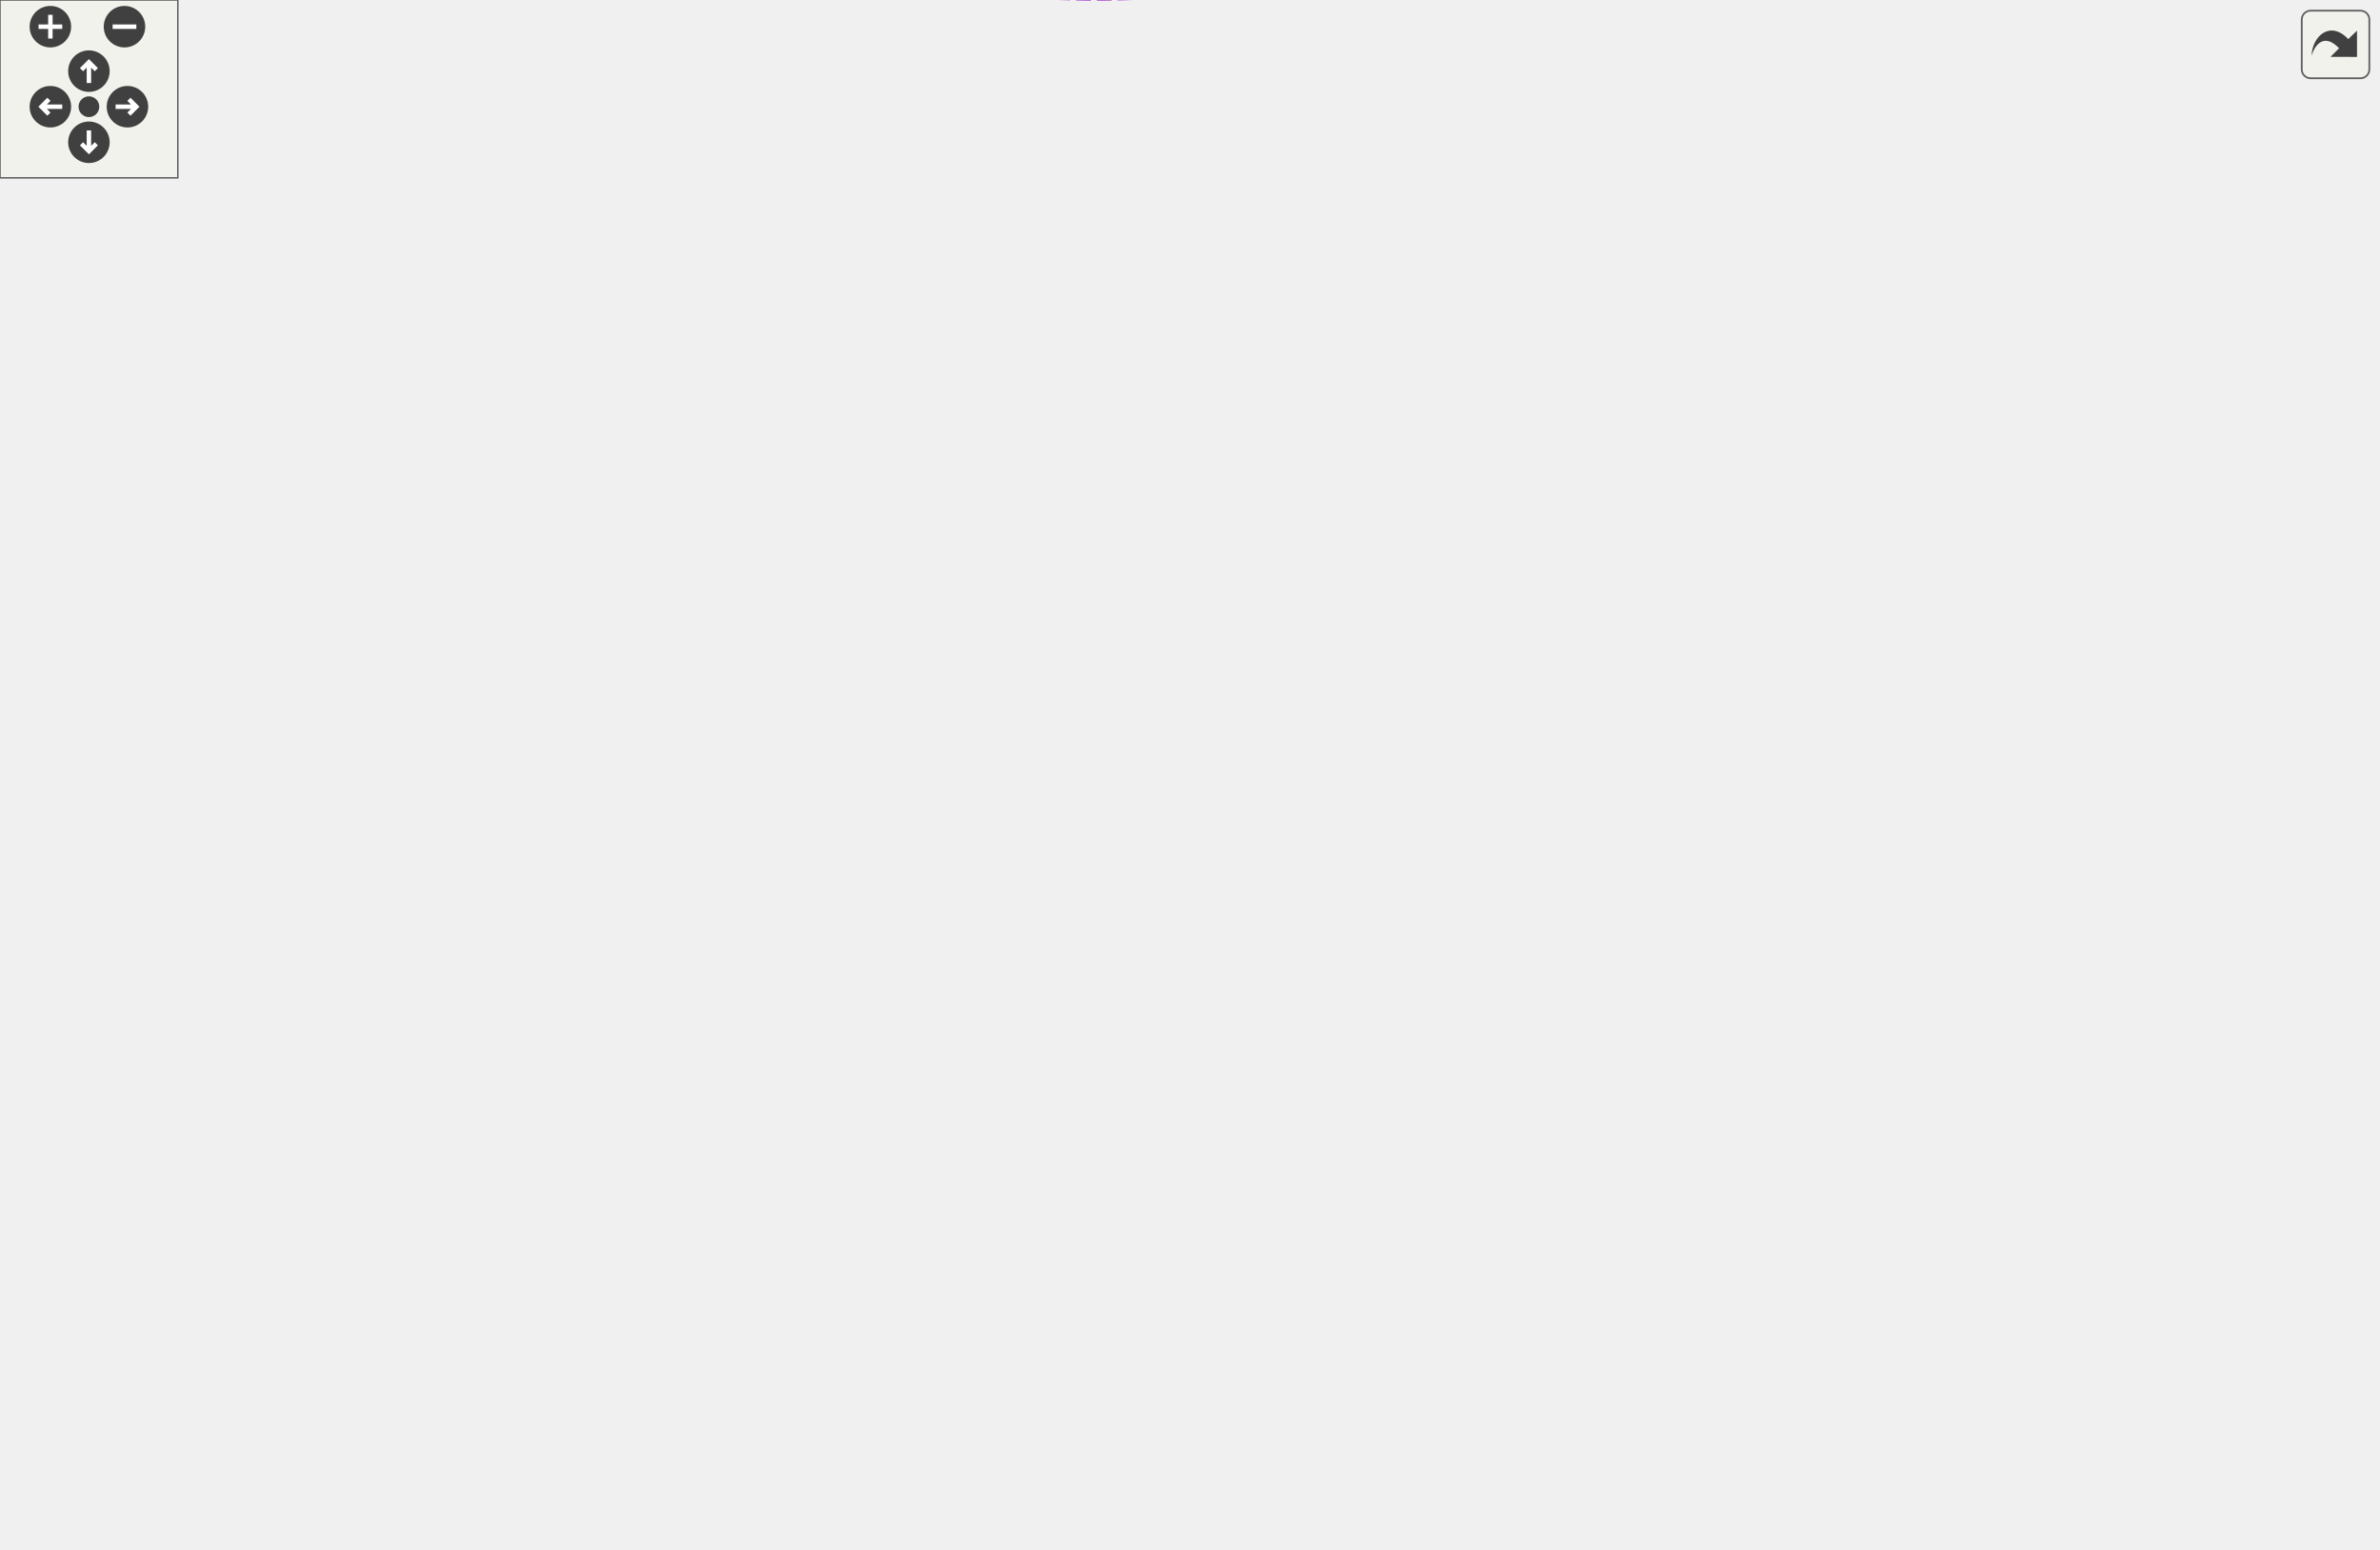
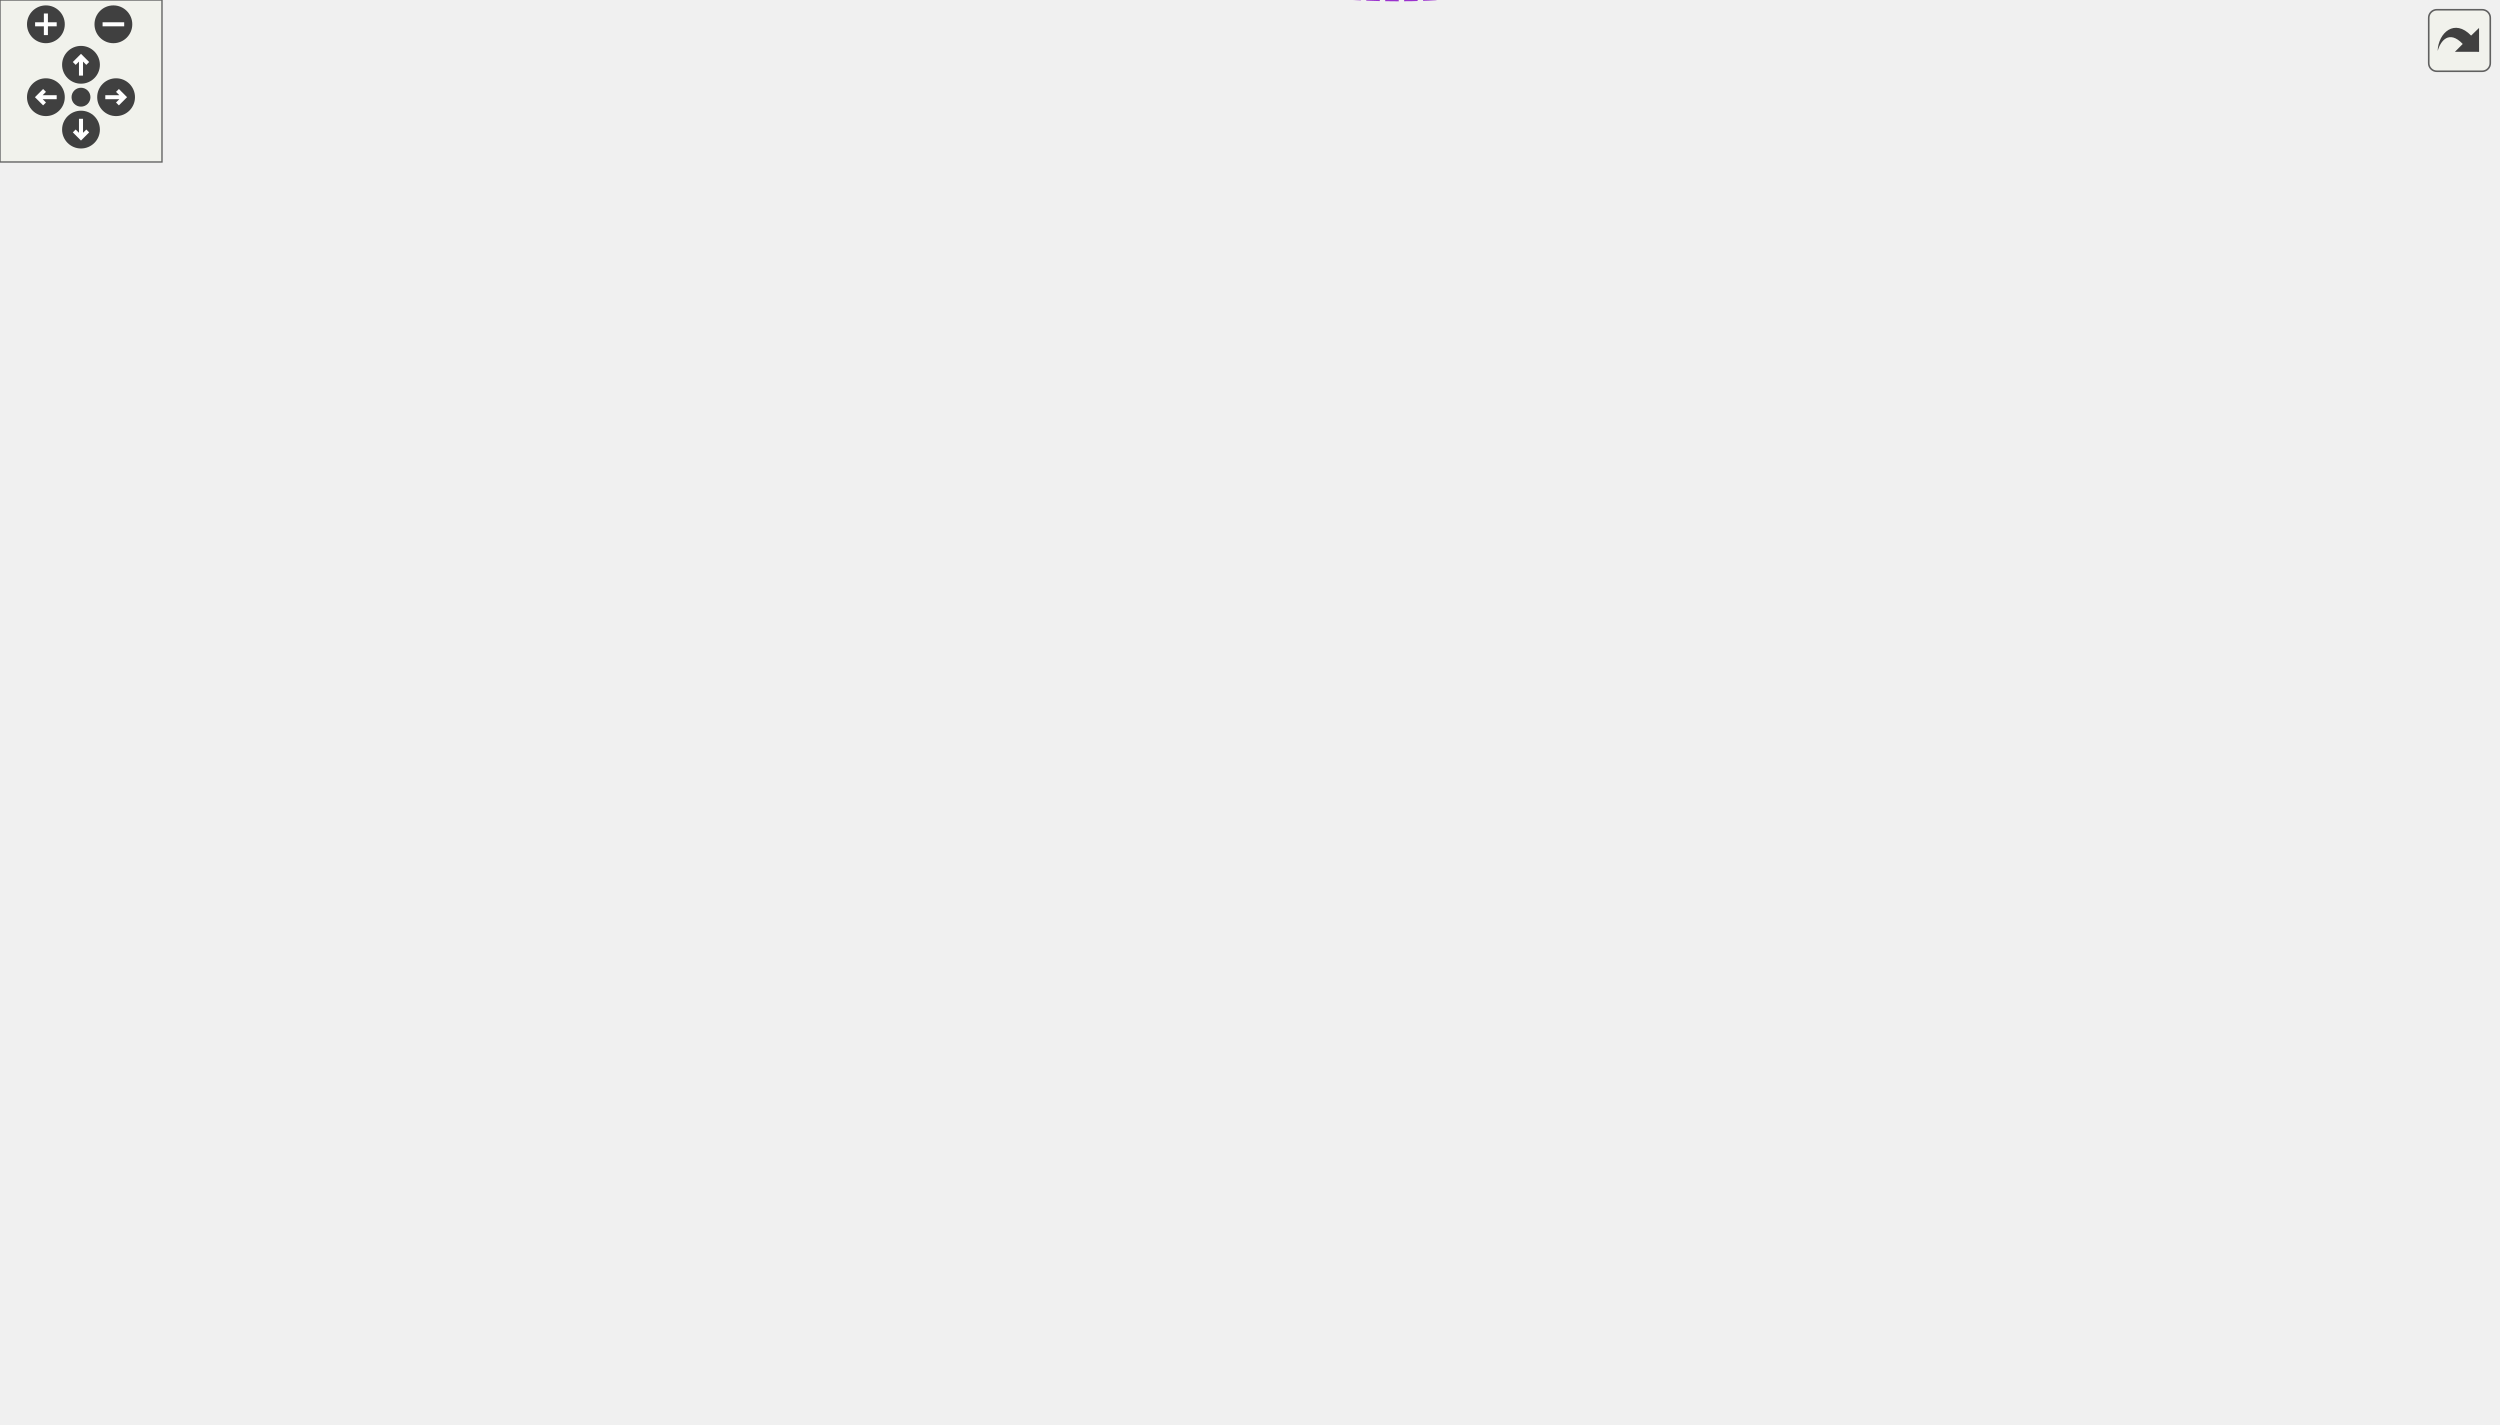
<svg xmlns="http://www.w3.org/2000/svg" xmlns:xlink="http://www.w3.org/1999/xlink" id="main" version="1.1" xml:space="preserve">
  <style type="text/css">
.edge:hover path { stroke: red; }
.edge:hover polygon { stroke: red; fill: red; }
</style>
  <defs>
    <circle id="rim" cx="0" cy="0" r="7" />
    <circle id="rim2" cx="0" cy="0" r="3.5" />
    <g id="zoomPlus">
      <use xlink:href="#rim" fill="#404040">
        <set attributeName="fill" to="#808080" begin="zoomplus.mouseover" end="zoomplus.mouseout" />
      </use>
      <path d="M-4,0h8M0,-4v8" fill="none" stroke="white" stroke-width="1.5" pointer-events="none" />
    </g>
    <g id="zoomMin">
      <use xlink:href="#rim" fill="#404040">
        <set attributeName="fill" to="#808080" begin="zoomminus.mouseover" end="zoomminus.mouseout" />
      </use>
      <path d="M-4,0h8" fill="none" stroke="white" stroke-width="1.5" pointer-events="none" />
    </g>
    <g id="dirArrow">
      <path fill="none" stroke="white" stroke-width="1.5" d="M0,-3.0v7 M-2.5,-0.5L0,-3.0L2.5,-0.5" />
    </g>
    <g id="resetDef">
      <use xlink:href="#rim2" fill="#404040">
        <set attributeName="fill" to="#808080" begin="reset.mouseover" end="reset.mouseout" />
      </use>
    </g>
  </defs>
  <svg id="graph" class="graph">
    <g id="viewport">
      <g id="node1" class="node">
        <g id="a_node1">
          <a xlink:title="dpp::resolved_user contains both a dpp::guild_member and a dpp::user. The user can be used to obtain ...">
-             <polygon fill="#bfbfbf" stroke="black" points="693,-213.5 693,-232.5 802,-232.5 802,-213.5 693,-213.5" />
-             <text text-anchor="middle" x="747.5" y="-220.5" font-family="Helvetica,sans-Serif" font-size="10.00">dpp::resolved_user</text>
+             <polygon fill="#bfbfbf" stroke="black" points="816,-216.78 816,-235.78 925,-235.78 925,-216.78 816,-216.78" />
+             <text text-anchor="middle" x="870.5" y="-223.78" font-family="Helvetica,sans-Serif" font-size="10.00">dpp::resolved_user</text>
          </a>
        </g>
      </g>
      <g id="node2" class="node">
        <g id="a_node2">
          <a xlink:href="classdpp_1_1user.html" target="_top" xlink:title="Represents a user on discord. May or may not be a member of a dpp::guild.">
-             <polygon fill="none" stroke="black" points="525.5,-315.5 525.5,-334.5 587.5,-334.5 587.5,-315.5 525.5,-315.5" />
-             <text text-anchor="middle" x="556.5" y="-322.5" font-family="Helvetica,sans-Serif" font-size="10.00">dpp::user</text>
+             <polygon fill="none" stroke="black" points="648.5,-313.78 648.5,-332.78 710.5,-332.78 710.5,-313.78 648.5,-313.78" />
+             <text text-anchor="middle" x="679.5" y="-320.78" font-family="Helvetica,sans-Serif" font-size="10.00">dpp::user</text>
          </a>
        </g>
      </g>
      <g id="edge1" class="edge">
-         <path fill="none" stroke="#9a32cd" stroke-dasharray="5,2" d="M584.51,-310.42C623.72,-289.26 695.35,-250.6 728.63,-232.64" />
-         <polygon fill="#9a32cd" stroke="#9a32cd" points="582.42,-307.57 575.28,-315.4 585.74,-313.73 582.42,-307.57" />
-         <text text-anchor="middle" x="652.5" y="-286" font-family="Helvetica,sans-Serif" font-size="10.00"> user</text>
+         <path fill="none" stroke="#9a32cd" stroke-dasharray="5,2" d="M708.55,-308.88C747.63,-288.82 817.42,-253.01 850.76,-235.89" />
+         <polygon fill="#9a32cd" stroke="#9a32cd" points="706.61,-305.94 699.31,-313.62 709.81,-312.17 706.61,-305.94" />
+         <text text-anchor="middle" x="775.5" y="-286.28" font-family="Helvetica,sans-Serif" font-size="10.00"> user</text>
      </g>
      <g id="node3" class="node">
        <g id="a_node3">
          <a xlink:href="classdpp_1_1managed.html" target="_top" xlink:title="The managed class is the base class for various types that can be stored in a cache that are identifi...">
-             <polygon fill="none" stroke="black" points="237,-355.5 237,-374.5 323,-374.5 323,-355.5 237,-355.5" />
-             <text text-anchor="middle" x="280" y="-362.5" font-family="Helvetica,sans-Serif" font-size="10.00">dpp::managed</text>
+             <polygon fill="none" stroke="black" points="360,-259.78 360,-278.78 446,-278.78 446,-259.78 360,-259.78" />
+             <text text-anchor="middle" x="403" y="-266.78" font-family="Helvetica,sans-Serif" font-size="10.00">dpp::managed</text>
          </a>
        </g>
      </g>
      <g id="edge2" class="edge">
-         <path fill="none" stroke="midnightblue" d="M333.36,-360.21C374.25,-356.13 432.44,-349.56 483,-341 496.98,-338.63 512.33,-335.35 525.29,-332.37" />
-         <polygon fill="midnightblue" stroke="midnightblue" points="332.95,-356.74 323.34,-361.2 333.64,-363.7 332.95,-356.74" />
+         <path fill="none" stroke="midnightblue" d="M440.38,-282.04C452.83,-286.06 466.92,-290.24 480,-293.28 538.91,-306.94 609.14,-315.86 648.29,-320.2" />
+         <polygon fill="midnightblue" stroke="midnightblue" points="441.39,-278.68 430.8,-278.87 439.2,-285.33 441.39,-278.68" />
      </g>
      <g id="node4" class="node">
        <g id="a_node4">
-           <a xlink:title=" ">
-             <polygon fill="none" stroke="#bfbfbf" points="41,-259.5 41,-278.5 97,-278.5 97,-259.5 41,-259.5" />
-             <text text-anchor="middle" x="69" y="-266.5" font-family="Helvetica,sans-Serif" font-size="10.00">uint64_t</text>
+           <a xlink:href="classdpp_1_1snowflake.html" target="_top" xlink:title="A container for a 64 bit unsigned value representing many things on discord. Discord calls the value ...">
+             <polygon fill="none" stroke="black" points="147.5,-93.78 147.5,-112.78 236.5,-112.78 236.5,-93.78 147.5,-93.78" />
+             <text text-anchor="middle" x="192" y="-100.78" font-family="Helvetica,sans-Serif" font-size="10.00">dpp::snowflake</text>
          </a>
        </g>
      </g>
      <g id="edge3" class="edge">
-         <path fill="none" stroke="#9a32cd" stroke-dasharray="5,2" d="M95.64,-283.63C125.23,-300.13 175.64,-327.14 221,-346 229.22,-349.42 238.29,-352.64 246.77,-355.42" />
-         <polygon fill="#9a32cd" stroke="#9a32cd" points="97.24,-280.51 86.8,-278.66 93.81,-286.61 97.24,-280.51" />
-         <text text-anchor="middle" x="179.5" y="-339" font-family="Helvetica,sans-Serif" font-size="10.00"> id</text>
+         <path fill="none" stroke="#9a32cd" stroke-dasharray="5,2" d="M208.56,-120.43C234.57,-148.38 289.4,-204.31 344,-241.28 354.65,-248.49 367.43,-254.87 378.29,-259.71" />
+         <polygon fill="#9a32cd" stroke="#9a32cd" points="211.08,-118 201.73,-113.02 205.94,-122.74 211.08,-118" />
+         <text text-anchor="middle" x="302.5" y="-231.28" font-family="Helvetica,sans-Serif" font-size="10.00"> id</text>
+       </g>
+       <g id="node14" class="node">
+         <g id="a_node14">
+           <a xlink:href="classdpp_1_1guild__member.html" target="_top" xlink:title="Represents dpp::user membership upon a dpp::guild. This contains the user's nickname,...">
+             <polygon fill="none" stroke="black" points="624,-135.78 624,-154.78 735,-154.78 735,-135.78 624,-135.78" />
+             <text text-anchor="middle" x="679.5" y="-142.78" font-family="Helvetica,sans-Serif" font-size="10.00">dpp::guild_member</text>
+           </a>
+         </g>
+       </g>
+       <g id="edge17" class="edge">
+         <path fill="none" stroke="#9a32cd" stroke-dasharray="5,2" d="M246.5,-92.89C326.88,-79.56 482.55,-62.66 606,-103.28 628.52,-110.69 651.76,-125.69 665.66,-135.61" />
+         <polygon fill="#9a32cd" stroke="#9a32cd" points="245.88,-89.44 236.61,-94.57 247.05,-96.34 245.88,-89.44" />
+         <text text-anchor="middle" x="403" y="-95.28" font-family="Helvetica,sans-Serif" font-size="10.00"> guild_id</text>
+         <text text-anchor="middle" x="403" y="-84.28" font-family="Helvetica,sans-Serif" font-size="10.00">user_id</text>
+       </g>
+       <g id="node5" class="node">
+         <g id="a_node5">
+           <a xlink:title=" ">
+             <polygon fill="none" stroke="#bfbfbf" points="0,-59.78 0,-78.78 56,-78.78 56,-59.78 0,-59.78" />
+             <text text-anchor="middle" x="28" y="-66.78" font-family="Helvetica,sans-Serif" font-size="10.00">uint64_t</text>
+           </a>
+         </g>
+       </g>
+       <g id="edge4" class="edge">
+         <path fill="none" stroke="#9a32cd" stroke-dasharray="5,2" d="M65.98,-77.04C90.16,-82.11 121.86,-88.77 147.29,-94.1" />
+         <polygon fill="#9a32cd" stroke="#9a32cd" points="66.62,-73.6 56.12,-74.97 65.18,-80.45 66.62,-73.6" />
+         <text text-anchor="middle" x="89.5" y="-87.28" font-family="Helvetica,sans-Serif" font-size="10.00"> value</text>
+       </g>
+       <g id="node10" class="node">
+         <g id="a_node10">
+           <a xlink:href="structdpp_1_1utility_1_1iconhash.html" target="_top" xlink:title="Store a 128 bit icon hash (profile picture, server icon etc) as a 128 bit binary value made of two ui...">
+             <polygon fill="none" stroke="black" points="344,-156.78 344,-175.78 462,-175.78 462,-156.78 344,-156.78" />
+             <text text-anchor="middle" x="403" y="-163.78" font-family="Helvetica,sans-Serif" font-size="10.00">dpp::utility::iconhash</text>
+           </a>
+         </g>
+       </g>
+       <g id="edge10" class="edge">
+         <path fill="none" stroke="#9a32cd" stroke-dasharray="5,2" d="M65.85,-59.07C113.12,-47.97 196.65,-35.17 261,-62.28 309.66,-82.77 299.18,-119.37 344,-147.28 350.12,-151.09 357.08,-154.21 364,-156.75" />
+         <polygon fill="#9a32cd" stroke="#9a32cd" points="64.94,-55.69 56.06,-61.47 66.6,-62.49 64.94,-55.69" />
+         <text text-anchor="middle" x="192" y="-76.28" font-family="Helvetica,sans-Serif" font-size="10.00"> first</text>
+         <text text-anchor="middle" x="192" y="-65.28" font-family="Helvetica,sans-Serif" font-size="10.00">second</text>
+       </g>
+       <g id="node6" class="node">
+         <g id="a_node6">
+           <a xlink:href="structdpp_1_1json__interface.html" target="_top" xlink:title=" ">
+             <polygon fill="none" stroke="black" points="348,-398.28 348,-428.28 458,-428.28 458,-398.28 348,-398.28" />
+             <text text-anchor="start" x="356" y="-416.28" font-family="Helvetica,sans-Serif" font-size="10.00">dpp::json_interface</text>
+             <text text-anchor="middle" x="403" y="-405.28" font-family="Helvetica,sans-Serif" font-size="10.00">&lt; user &gt;</text>
+           </a>
+         </g>
+       </g>
+       <g id="edge5" class="edge">
+         <path fill="none" stroke="midnightblue" d="M468.08,-406.82C508.77,-401.14 561.89,-390.79 606,-372.28 629.53,-362.4 653.4,-344.39 667.03,-333.17" />
+         <polygon fill="midnightblue" stroke="midnightblue" points="467.46,-403.37 458.01,-408.16 468.39,-410.31 467.46,-403.37" />
+       </g>
+       <g id="node7" class="node">
+         <g id="a_node7">
+           <a xlink:href="structdpp_1_1json__interface.html" target="_top" xlink:title="Represents an interface for an object that can optionally implement functions for converting to and f...">
+             <polygon fill="none" stroke="black" points="123,-403.78 123,-422.78 261,-422.78 261,-403.78 123,-403.78" />
+             <text text-anchor="middle" x="192" y="-410.78" font-family="Helvetica,sans-Serif" font-size="10.00">dpp::json_interface&lt; T &gt;</text>
+           </a>
+         </g>
+       </g>
+       <g id="edge6" class="edge">
+         <path fill="none" stroke="orange" stroke-dasharray="5,2" d="M271.18,-413.28C296.71,-413.28 324.48,-413.28 347.84,-413.28" />
+         <polygon fill="orange" stroke="orange" points="271.15,-409.78 261.15,-413.28 271.15,-416.78 271.15,-409.78" />
+         <text text-anchor="middle" x="302.5" y="-416.28" font-family="Helvetica,sans-Serif" font-size="10.00"> &lt; user &gt;</text>
+       </g>
+       <g id="node8" class="node">
+         <g id="a_node8">
+           <a xlink:title=" ">
+             <polygon fill="none" stroke="#bfbfbf" points="370.5,-302.78 370.5,-321.78 435.5,-321.78 435.5,-302.78 370.5,-302.78" />
+             <text text-anchor="middle" x="403" y="-309.78" font-family="Helvetica,sans-Serif" font-size="10.00">std::string</text>
+           </a>
+         </g>
+       </g>
+       <g id="edge7" class="edge">
+         <path fill="none" stroke="#9a32cd" stroke-dasharray="5,2" d="M446.04,-316C457.08,-316.87 468.98,-317.7 480,-318.28 539.56,-321.38 609.27,-322.57 648.21,-323.02" />
+         <polygon fill="#9a32cd" stroke="#9a32cd" points="446.03,-312.49 435.78,-315.17 445.46,-319.47 446.03,-312.49" />
+         <text text-anchor="middle" x="543" y="-325.28" font-family="Helvetica,sans-Serif" font-size="10.00"> username</text>
+       </g>
+       <g id="edge15" class="edge">
+         <path fill="none" stroke="#9a32cd" stroke-dasharray="5,2" d="M445.16,-301.06C451.5,-297.81 457.44,-293.63 462,-288.28 484.51,-261.85 454.64,-235.98 480,-212.28 521.47,-173.51 552.97,-211.56 606,-191.28 629.25,-182.39 653.02,-165.52 666.74,-154.87" />
+         <polygon fill="#9a32cd" stroke="#9a32cd" points="443.46,-297.99 435.7,-305.2 446.26,-304.4 443.46,-297.99" />
+         <text text-anchor="middle" x="543" y="-215.28" font-family="Helvetica,sans-Serif" font-size="10.00"> nickname</text>
      </g>
      <g id="node9" class="node">
        <g id="a_node9">
-           <a xlink:href="structdpp_1_1utility_1_1iconhash.html" target="_top" xlink:title="Store a 128 bit icon hash (profile picture, server icon etc) as a 128 bit binary value made of two ui...">
-             <polygon fill="none" stroke="black" points="221,-259.5 221,-278.5 339,-278.5 339,-259.5 221,-259.5" />
-             <text text-anchor="middle" x="280" y="-266.5" font-family="Helvetica,sans-Serif" font-size="10.00">dpp::utility::iconhash</text>
-           </a>
-         </g>
+           <a xlink:title=" ">
+             <polygon fill="none" stroke="#bfbfbf" points="140,-297.28 140,-327.28 244,-327.28 244,-297.28 140,-297.28" />
+             <text text-anchor="start" x="148" y="-315.28" font-family="Helvetica,sans-Serif" font-size="10.00">std::basic_string&lt;</text>
+             <text text-anchor="middle" x="192" y="-304.28" font-family="Helvetica,sans-Serif" font-size="10.00"> Char &gt;</text>
+           </a>
+         </g>
+       </g>
+       <g id="edge8" class="edge">
+         <path fill="none" stroke="midnightblue" d="M254.57,-312.28C292.53,-312.28 339.63,-312.28 370.23,-312.28" />
+         <polygon fill="midnightblue" stroke="midnightblue" points="254.13,-308.78 244.13,-312.28 254.13,-315.78 254.13,-308.78" />
      </g>
      <g id="edge9" class="edge">
-         <path fill="none" stroke="#9a32cd" stroke-dasharray="5,2" d="M107.44,-269C138.96,-269 184.57,-269 220.84,-269" />
-         <polygon fill="#9a32cd" stroke="#9a32cd" points="107.32,-265.5 97.32,-269 107.32,-272.5 107.32,-265.5" />
-         <text text-anchor="middle" x="179.5" y="-283" font-family="Helvetica,sans-Serif" font-size="10.00"> first</text>
-         <text text-anchor="middle" x="179.5" y="-272" font-family="Helvetica,sans-Serif" font-size="10.00">second</text>
+         <path fill="none" stroke="#9a32cd" stroke-dasharray="5,2" d="M430.67,-180.85C440.97,-187.08 452.54,-194.87 462,-203.28 471.44,-211.67 469.07,-218.94 480,-225.28 529.12,-253.74 555.92,-219.54 606,-246.28 636.61,-262.62 661.54,-296.8 672.49,-313.57" />
+         <polygon fill="#9a32cd" stroke="#9a32cd" points="432.42,-177.81 422.02,-175.78 428.88,-183.86 432.42,-177.81" />
+         <text text-anchor="middle" x="543" y="-249.28" font-family="Helvetica,sans-Serif" font-size="10.00"> avatar</text>
+       </g>
+       <g id="edge18" class="edge">
+         <path fill="none" stroke="#9a32cd" stroke-dasharray="5,2" d="M443.18,-153.95C454.9,-150.81 467.86,-147.88 480,-146.28 528.35,-139.9 583.89,-140.27 623.91,-141.87" />
+         <polygon fill="#9a32cd" stroke="#9a32cd" points="441.94,-150.67 433.25,-156.73 443.82,-157.41 441.94,-150.67" />
+         <text text-anchor="middle" x="543" y="-149.28" font-family="Helvetica,sans-Serif" font-size="10.00"> avatar</text>
+       </g>
+       <g id="node11" class="node">
+         <g id="a_node11">
+           <a xlink:title=" ">
+             <polygon fill="none" stroke="#bfbfbf" points="375,-359.78 375,-378.78 431,-378.78 431,-359.78 375,-359.78" />
+             <text text-anchor="middle" x="403" y="-366.78" font-family="Helvetica,sans-Serif" font-size="10.00">uint32_t</text>
+           </a>
+         </g>
+       </g>
+       <g id="edge11" class="edge">
+         <path fill="none" stroke="#9a32cd" stroke-dasharray="5,2" d="M441.14,-363.78C481.71,-357.68 548.58,-347.37 606,-337.28 619.89,-334.84 635.23,-331.91 648.21,-329.36" />
+         <polygon fill="#9a32cd" stroke="#9a32cd" points="440.54,-360.33 431.17,-365.27 441.57,-367.25 440.54,-360.33" />
+         <text text-anchor="middle" x="543" y="-360.28" font-family="Helvetica,sans-Serif" font-size="10.00"> flags</text>
+       </g>
+       <g id="node12" class="node">
+         <g id="a_node12">
+           <a xlink:title=" ">
+             <polygon fill="none" stroke="#bfbfbf" points="375,-447.78 375,-466.78 431,-466.78 431,-447.78 375,-447.78" />
+             <text text-anchor="middle" x="403" y="-454.78" font-family="Helvetica,sans-Serif" font-size="10.00">uint16_t</text>
+           </a>
+         </g>
+       </g>
+       <g id="edge12" class="edge">
+         <path fill="none" stroke="#9a32cd" stroke-dasharray="5,2" d="M441.23,-453.44C483.72,-447.69 554.06,-433.91 606,-402.28 636.05,-383.98 661.25,-349.64 672.38,-332.92" />
+         <polygon fill="#9a32cd" stroke="#9a32cd" points="440.53,-450 431.05,-454.73 441.41,-456.94 440.53,-450" />
+         <text text-anchor="middle" x="543" y="-449.28" font-family="Helvetica,sans-Serif" font-size="10.00"> discriminator</text>
      </g>
      <g id="node13" class="node">
        <g id="a_node13">
-           <a xlink:href="classdpp_1_1guild__member.html" target="_top" xlink:title="Represents dpp::user membership upon a dpp::guild. This contains the user's nickname,...">
-             <polygon fill="none" stroke="black" points="501,-129.5 501,-148.5 612,-148.5 612,-129.5 501,-129.5" />
-             <text text-anchor="middle" x="556.5" y="-136.5" font-family="Helvetica,sans-Serif" font-size="10.00">dpp::guild_member</text>
-           </a>
-         </g>
-       </g>
-       <g id="edge16" class="edge">
-         <path fill="none" stroke="#9a32cd" stroke-dasharray="5,2" d="M91.25,-253.31C119.46,-233.26 171.48,-198.88 221,-180 314.76,-144.25 433.02,-138 500.87,-137.77" />
-         <polygon fill="#9a32cd" stroke="#9a32cd" points="89.03,-250.6 82.96,-259.28 93.12,-256.28 89.03,-250.6" />
-         <text text-anchor="middle" x="280" y="-194" font-family="Helvetica,sans-Serif" font-size="10.00"> guild_id</text>
-         <text text-anchor="middle" x="280" y="-183" font-family="Helvetica,sans-Serif" font-size="10.00">user_id</text>
-       </g>
-       <g id="node5" class="node">
-         <g id="a_node5">
-           <a xlink:href="structdpp_1_1json__interface.html" target="_top" xlink:title=" ">
-             <polygon fill="none" stroke="black" points="225,-432 225,-462 335,-462 335,-432 225,-432" />
-             <text text-anchor="start" x="233" y="-450" font-family="Helvetica,sans-Serif" font-size="10.00">dpp::json_interface</text>
-             <text text-anchor="middle" x="280" y="-439" font-family="Helvetica,sans-Serif" font-size="10.00">&lt; user &gt;</text>
-           </a>
-         </g>
-       </g>
-       <g id="edge4" class="edge">
-         <path fill="none" stroke="midnightblue" d="M345.36,-444.77C386.99,-440.89 441.04,-431.09 483,-407 514.48,-388.93 539.34,-352.18 549.94,-334.68" />
-         <polygon fill="midnightblue" stroke="midnightblue" points="345,-441.29 335.33,-445.62 345.58,-448.27 345,-441.29" />
-       </g>
-       <g id="node6" class="node">
-         <g id="a_node6">
-           <a xlink:href="structdpp_1_1json__interface.html" target="_top" xlink:title="Represents an interface for an object that can optionally implement functions for converting to and f...">
-             <polygon fill="none" stroke="black" points="0,-437.5 0,-456.5 138,-456.5 138,-437.5 0,-437.5" />
-             <text text-anchor="middle" x="69" y="-444.5" font-family="Helvetica,sans-Serif" font-size="10.00">dpp::json_interface&lt; T &gt;</text>
-           </a>
-         </g>
-       </g>
-       <g id="edge5" class="edge">
-         <path fill="none" stroke="orange" stroke-dasharray="5,2" d="M148.18,-447C173.71,-447 201.48,-447 224.84,-447" />
-         <polygon fill="orange" stroke="orange" points="148.15,-443.5 138.15,-447 148.15,-450.5 148.15,-443.5" />
-         <text text-anchor="middle" x="179.5" y="-450" font-family="Helvetica,sans-Serif" font-size="10.00"> &lt; user &gt;</text>
-       </g>
-       <g id="node7" class="node">
-         <g id="a_node7">
-           <a xlink:title=" ">
-             <polygon fill="none" stroke="#bfbfbf" points="247.5,-103.5 247.5,-122.5 312.5,-122.5 312.5,-103.5 247.5,-103.5" />
-             <text text-anchor="middle" x="280" y="-110.5" font-family="Helvetica,sans-Serif" font-size="10.00">std::string</text>
-           </a>
-         </g>
-       </g>
-       <g id="edge6" class="edge">
-         <path fill="none" stroke="#9a32cd" stroke-dasharray="5,2" d="M322.22,-124.16C328.56,-127.42 334.48,-131.62 339,-137 362.72,-165.24 330.23,-192.63 357,-218 398.2,-257.06 433.67,-210.9 483,-239 515.75,-257.65 540.33,-297.06 550.44,-315.33" />
-         <polygon fill="#9a32cd" stroke="#9a32cd" points="323.33,-120.83 312.76,-120.02 320.52,-127.24 323.33,-120.83" />
-         <text text-anchor="middle" x="420" y="-242" font-family="Helvetica,sans-Serif" font-size="10.00"> username</text>
+           <a xlink:title=" ">
+             <polygon fill="none" stroke="#bfbfbf" points="378,-212.78 378,-231.78 428,-231.78 428,-212.78 378,-212.78" />
+             <text text-anchor="middle" x="403" y="-219.78" font-family="Helvetica,sans-Serif" font-size="10.00">uint8_t</text>
+           </a>
+         </g>
+       </g>
+       <g id="edge13" class="edge">
+         <path fill="none" stroke="#9a32cd" stroke-dasharray="5,2" d="M433.09,-236.23C442.35,-240.69 452.62,-245.67 462,-250.28 470.03,-254.22 471.49,-256.51 480,-259.28 533.99,-276.83 552.67,-260.8 606,-280.28 628.41,-288.46 651.67,-303.66 665.62,-313.62" />
+         <polygon fill="#9a32cd" stroke="#9a32cd" points="434.43,-232.98 423.9,-231.8 431.39,-239.29 434.43,-232.98" />
+         <text text-anchor="middle" x="543" y="-283.28" font-family="Helvetica,sans-Serif" font-size="10.00"> refcount</text>
+       </g>
+       <g id="edge20" class="edge">
+         <path fill="none" stroke="#9a32cd" stroke-dasharray="5,2" d="M426.72,-207.11C441.35,-198.02 461.11,-186.95 480,-180.28 486.82,-177.87 567.54,-163.99 623.92,-154.45" />
+         <polygon fill="#9a32cd" stroke="#9a32cd" points="424.45,-204.41 417.9,-212.74 428.21,-210.31 424.45,-204.41" />
+         <text text-anchor="middle" x="543" y="-183.28" font-family="Helvetica,sans-Serif" font-size="10.00"> flags</text>
      </g>
      <g id="edge14" class="edge">
-         <path fill="none" stroke="#9a32cd" stroke-dasharray="5,2" d="M322.95,-109.25C364.05,-106.51 428.3,-104.69 483,-114 500.59,-116.99 519.63,-123.7 533.78,-129.42" />
-         <polygon fill="#9a32cd" stroke="#9a32cd" points="322.49,-105.78 312.77,-109.98 322.99,-112.76 322.49,-105.78" />
-         <text text-anchor="middle" x="420" y="-117" font-family="Helvetica,sans-Serif" font-size="10.00"> nickname</text>
-       </g>
-       <g id="node8" class="node">
-         <g id="a_node8">
-           <a xlink:title=" ">
-             <polygon fill="none" stroke="#bfbfbf" points="17,-98 17,-128 121,-128 121,-98 17,-98" />
-             <text text-anchor="start" x="25" y="-116" font-family="Helvetica,sans-Serif" font-size="10.00">std::basic_string&lt;</text>
-             <text text-anchor="middle" x="69" y="-105" font-family="Helvetica,sans-Serif" font-size="10.00"> Char &gt;</text>
-           </a>
-         </g>
-       </g>
-       <g id="edge7" class="edge">
-         <path fill="none" stroke="midnightblue" d="M131.57,-113C169.53,-113 216.63,-113 247.23,-113" />
-         <polygon fill="midnightblue" stroke="midnightblue" points="131.13,-109.5 121.13,-113 131.13,-116.5 131.13,-109.5" />
-       </g>
-       <g id="edge8" class="edge">
-         <path fill="none" stroke="#9a32cd" stroke-dasharray="5,2" d="M332.29,-280.71C340.54,-282.52 349,-284.34 357,-286 412.82,-297.56 427.09,-298.89 483,-310 496.87,-312.76 512.2,-315.91 525.19,-318.62" />
-         <polygon fill="#9a32cd" stroke="#9a32cd" points="332.89,-277.25 322.36,-278.5 331.37,-284.09 332.89,-277.25" />
-         <text text-anchor="middle" x="420" y="-313" font-family="Helvetica,sans-Serif" font-size="10.00"> avatar</text>
-       </g>
-       <g id="edge17" class="edge">
-         <path fill="none" stroke="#9a32cd" stroke-dasharray="5,2" d="M317.29,-255.11C325.05,-251.03 332.77,-246.01 339,-240 351.02,-228.4 343.46,-216.79 357,-207 403.13,-173.65 429.89,-204.48 483,-184 505.81,-175.21 529.33,-159.05 543.18,-148.68" />
-         <polygon fill="#9a32cd" stroke="#9a32cd" points="315.75,-251.97 308.26,-259.46 318.79,-258.27 315.75,-251.97" />
-         <text text-anchor="middle" x="420" y="-210" font-family="Helvetica,sans-Serif" font-size="10.00"> avatar</text>
-       </g>
-       <g id="node10" class="node">
-         <g id="a_node10">
-           <a xlink:title=" ">
-             <polygon fill="none" stroke="#bfbfbf" points="252,-393.5 252,-412.5 308,-412.5 308,-393.5 252,-393.5" />
-             <text text-anchor="middle" x="280" y="-400.5" font-family="Helvetica,sans-Serif" font-size="10.00">uint32_t</text>
-           </a>
-         </g>
-       </g>
-       <g id="edge10" class="edge">
-         <path fill="none" stroke="#9a32cd" stroke-dasharray="5,2" d="M318.25,-398.88C359.43,-393.58 427.33,-382.64 483,-363 503.77,-355.67 525.97,-343.29 540.25,-334.66" />
-         <polygon fill="#9a32cd" stroke="#9a32cd" points="317.61,-395.43 308.12,-400.14 318.48,-402.38 317.61,-395.43" />
-         <text text-anchor="middle" x="420" y="-395" font-family="Helvetica,sans-Serif" font-size="10.00"> flags</text>
-       </g>
-       <g id="node11" class="node">
-         <g id="a_node11">
-           <a xlink:title=" ">
-             <polygon fill="none" stroke="#bfbfbf" points="252,-317.5 252,-336.5 308,-336.5 308,-317.5 252,-317.5" />
-             <text text-anchor="middle" x="280" y="-324.5" font-family="Helvetica,sans-Serif" font-size="10.00">uint16_t</text>
-           </a>
-         </g>
-       </g>
-       <g id="edge11" class="edge">
-         <path fill="none" stroke="#9a32cd" stroke-dasharray="5,2" d="M318.34,-326.73C373.3,-326.33 474.89,-325.59 525.38,-325.22" />
-         <polygon fill="#9a32cd" stroke="#9a32cd" points="318.3,-323.23 308.32,-326.8 318.35,-330.23 318.3,-323.23" />
-         <text text-anchor="middle" x="420" y="-329" font-family="Helvetica,sans-Serif" font-size="10.00"> discriminator</text>
-       </g>
-       <g id="node12" class="node">
-         <g id="a_node12">
-           <a xlink:title=" ">
-             <polygon fill="none" stroke="#bfbfbf" points="255,-211.5 255,-230.5 305,-230.5 305,-211.5 255,-211.5" />
-             <text text-anchor="middle" x="280" y="-218.5" font-family="Helvetica,sans-Serif" font-size="10.00">uint8_t</text>
-           </a>
-         </g>
-       </g>
-       <g id="edge12" class="edge">
-         <path fill="none" stroke="#9a32cd" stroke-dasharray="5,2" d="M310.4,-234.77C324.28,-240.81 341.22,-247.53 357,-252 411.62,-267.48 430.57,-251.22 483,-273 507.6,-283.22 531.87,-303.18 545.15,-315.18" />
-         <polygon fill="#9a32cd" stroke="#9a32cd" points="311.45,-231.41 300.89,-230.54 308.6,-237.81 311.45,-231.41" />
-         <text text-anchor="middle" x="420" y="-276" font-family="Helvetica,sans-Serif" font-size="10.00"> refcount</text>
-       </g>
-       <g id="edge19" class="edge">
-         <path fill="none" stroke="#9a32cd" stroke-dasharray="5,2" d="M305.43,-206.08C315.82,-199.67 328.05,-192.04 339,-185 347.09,-179.8 348.07,-176.56 357,-173 363.71,-170.33 444.47,-156.94 500.88,-147.78" />
-         <polygon fill="#9a32cd" stroke="#9a32cd" points="303.53,-203.14 296.84,-211.36 307.19,-209.1 303.53,-203.14" />
-         <text text-anchor="middle" x="420" y="-176" font-family="Helvetica,sans-Serif" font-size="10.00"> flags</text>
-       </g>
-       <g id="edge13" class="edge">
-         <path fill="none" stroke="#9a32cd" stroke-dasharray="5,2" d="M588.36,-152.72C626.84,-169.82 691.62,-198.61 725.07,-213.48" />
-         <polygon fill="#9a32cd" stroke="#9a32cd" points="589.74,-149.5 579.18,-148.64 586.9,-155.9 589.74,-149.5" />
-         <text text-anchor="middle" x="652.5" y="-193" font-family="Helvetica,sans-Serif" font-size="10.00"> member</text>
-       </g>
-       <g id="node14" class="node">
-         <g id="a_node14">
-           <a xlink:title=" ">
-             <polygon fill="none" stroke="#bfbfbf" points="252,-65.5 252,-84.5 308,-84.5 308,-65.5 252,-65.5" />
-             <text text-anchor="middle" x="280" y="-72.5" font-family="Helvetica,sans-Serif" font-size="10.00">vector&lt;</text>
-           </a>
-         </g>
-       </g>
-       <g id="edge15" class="edge">
-         <path fill="none" stroke="#9a32cd" stroke-dasharray="5,2" d="M318.48,-73.13C359.87,-72.25 427.94,-74.32 483,-93 506.71,-101.05 530.53,-118.34 544.1,-129.28" />
-         <polygon fill="#9a32cd" stroke="#9a32cd" points="318.2,-69.64 308.3,-73.42 318.4,-76.64 318.2,-69.64" />
-         <text text-anchor="middle" x="420" y="-96" font-family="Helvetica,sans-Serif" font-size="10.00"> roles</text>
+         <path fill="none" stroke="#9a32cd" stroke-dasharray="5,2" d="M712.54,-159.01C750.78,-175.4 813.73,-202.38 847.11,-216.68" />
+         <polygon fill="#9a32cd" stroke="#9a32cd" points="713.49,-155.61 702.92,-154.89 710.74,-162.04 713.49,-155.61" />
+         <text text-anchor="middle" x="775.5" y="-198.28" font-family="Helvetica,sans-Serif" font-size="10.00"> member</text>
      </g>
      <g id="node15" class="node">
        <g id="a_node15">
          <a xlink:title=" ">
-             <polygon fill="none" stroke="#bfbfbf" points="256,-0.5 256,-19.5 304,-19.5 304,-0.5 256,-0.5" />
-             <text text-anchor="middle" x="280" y="-7.5" font-family="Helvetica,sans-Serif" font-size="10.00">time_t</text>
-           </a>
-         </g>
-       </g>
-       <g id="edge18" class="edge">
-         <path fill="none" stroke="#9a32cd" stroke-dasharray="5,2" d="M314.24,-4.12C356.63,1.57 430.7,5.33 483,-26 523.39,-50.2 545.18,-106.56 552.57,-129.27" />
-         <polygon fill="#9a32cd" stroke="#9a32cd" points="313.57,-0.68 304.18,-5.59 314.58,-7.61 313.57,-0.68" />
-         <text text-anchor="start" x="357" y="-62" font-family="Helvetica,sans-Serif" font-size="10.00"> communication_disabled</text>
-         <text text-anchor="middle" x="420" y="-51" font-family="Helvetica,sans-Serif" font-size="10.00">_until</text>
-         <text text-anchor="middle" x="420" y="-40" font-family="Helvetica,sans-Serif" font-size="10.00">joined_at</text>
-         <text text-anchor="middle" x="420" y="-29" font-family="Helvetica,sans-Serif" font-size="10.00">premium_since</text>
+             <polygon fill="none" stroke="#bfbfbf" points="375,-118.78 375,-137.78 431,-137.78 431,-118.78 375,-118.78" />
+             <text text-anchor="middle" x="403" y="-125.78" font-family="Helvetica,sans-Serif" font-size="10.00">vector&lt;</text>
+           </a>
+         </g>
+       </g>
+       <g id="edge16" class="edge">
+         <path fill="none" stroke="#9a32cd" stroke-dasharray="5,2" d="M440.91,-118.99C481.74,-110.18 549.27,-99.97 606,-112.28 626.68,-116.76 648.54,-127.67 662.78,-135.73" />
+         <polygon fill="#9a32cd" stroke="#9a32cd" points="440.12,-115.58 431.13,-121.18 441.65,-122.41 440.12,-115.58" />
+         <text text-anchor="middle" x="543" y="-115.28" font-family="Helvetica,sans-Serif" font-size="10.00"> roles</text>
+       </g>
+       <g id="node16" class="node">
+         <g id="a_node16">
+           <a xlink:title=" ">
+             <polygon fill="none" stroke="#bfbfbf" points="379,-9.78 379,-28.78 427,-28.78 427,-9.78 379,-9.78" />
+             <text text-anchor="middle" x="403" y="-16.78" font-family="Helvetica,sans-Serif" font-size="10.00">time_t</text>
+           </a>
+         </g>
+       </g>
+       <g id="edge19" class="edge">
+         <path fill="none" stroke="#9a32cd" stroke-dasharray="5,2" d="M436.88,-10.05C479.13,-0.18 553.3,10.26 606,-20.28 650.5,-46.06 670.22,-110.71 676.31,-135.44" />
+         <polygon fill="#9a32cd" stroke="#9a32cd" points="435.98,-6.67 427.11,-12.46 437.66,-13.46 435.98,-6.67" />
+         <text text-anchor="start" x="480" y="-56.28" font-family="Helvetica,sans-Serif" font-size="10.00"> communication_disabled</text>
+         <text text-anchor="middle" x="543" y="-45.28" font-family="Helvetica,sans-Serif" font-size="10.00">_until</text>
+         <text text-anchor="middle" x="543" y="-34.28" font-family="Helvetica,sans-Serif" font-size="10.00">joined_at</text>
+         <text text-anchor="middle" x="543" y="-23.28" font-family="Helvetica,sans-Serif" font-size="10.00">premium_since</text>
      </g>
    </g>
  </svg>
  <g id="navigator" transform="translate(0 0)" fill="#404254">
    <rect fill="#f2f5e9" fill-opacity="0.5" stroke="#606060" stroke-width=".5" x="0" y="0" width="60" height="60" />
    <use id="zoomplus" xlink:href="#zoomPlus" x="17" y="9" />
    <use id="zoomminus" xlink:href="#zoomMin" x="42" y="9" />
    <use id="reset" xlink:href="#resetDef" x="30" y="36" />
    <g id="arrowUp" xlink:href="#dirArrow" transform="translate(30 24)">
      <use xlink:href="#rim" fill="#404040">
        <set attributeName="fill" to="#808080" begin="arrowUp.mouseover" end="arrowUp.mouseout" />
      </use>
      <path fill="none" stroke="white" stroke-width="1.5" d="M0,-3.0v7 M-2.5,-0.5L0,-3.0L2.5,-0.5" />
    </g>
    <g id="arrowRight" xlink:href="#dirArrow" transform="rotate(90) translate(36 -43)">
      <use xlink:href="#rim" fill="#404040">
        <set attributeName="fill" to="#808080" begin="arrowRight.mouseover" end="arrowRight.mouseout" />
      </use>
      <path fill="none" stroke="white" stroke-width="1.5" d="M0,-3.0v7 M-2.5,-0.5L0,-3.0L2.5,-0.5" />
    </g>
    <g id="arrowDown" xlink:href="#dirArrow" transform="rotate(180) translate(-30 -48)">
      <use xlink:href="#rim" fill="#404040">
        <set attributeName="fill" to="#808080" begin="arrowDown.mouseover" end="arrowDown.mouseout" />
      </use>
      <path fill="none" stroke="white" stroke-width="1.5" d="M0,-3.0v7 M-2.5,-0.5L0,-3.0L2.5,-0.5" />
    </g>
    <g id="arrowLeft" xlink:href="#dirArrow" transform="rotate(270) translate(-36 17)">
      <use xlink:href="#rim" fill="#404040">
        <set attributeName="fill" to="#808080" begin="arrowLeft.mouseover" end="arrowLeft.mouseout" />
      </use>
      <path fill="none" stroke="white" stroke-width="1.5" d="M0,-3.0v7 M-2.5,-0.5L0,-3.0L2.5,-0.5" />
    </g>
  </g>
  <svg viewBox="0 0 15 15" width="100%" height="30px" preserveAspectRatio="xMaxYMin meet">
    <g id="arrow_out" transform="scale(0.3 0.3)">
      <a xlink:href="structdpp_1_1resolved__user__coll__graph_org.svg" target="_base">
        <rect id="button" ry="5" rx="5" y="6" x="6" height="38" width="38" fill="#f2f5e9" fill-opacity="0.5" stroke="#606060" stroke-width="1.0" />
        <path id="arrow" d="M 11.5,31.437 C 11.94,20.098 22.043,11.323 32.159,21.979 L 37.069,17.246 C 37.069,17.246 37.088,32 37.088,32 L 22.16,31.978 C 22.16,31.978 26.998,27.14 26.998,27.14 C 18.529,18.264 13.292,25.23 11.5,31.437 z" style="fill:#404040;" />
      </a>
    </g>
  </svg>
</svg>
